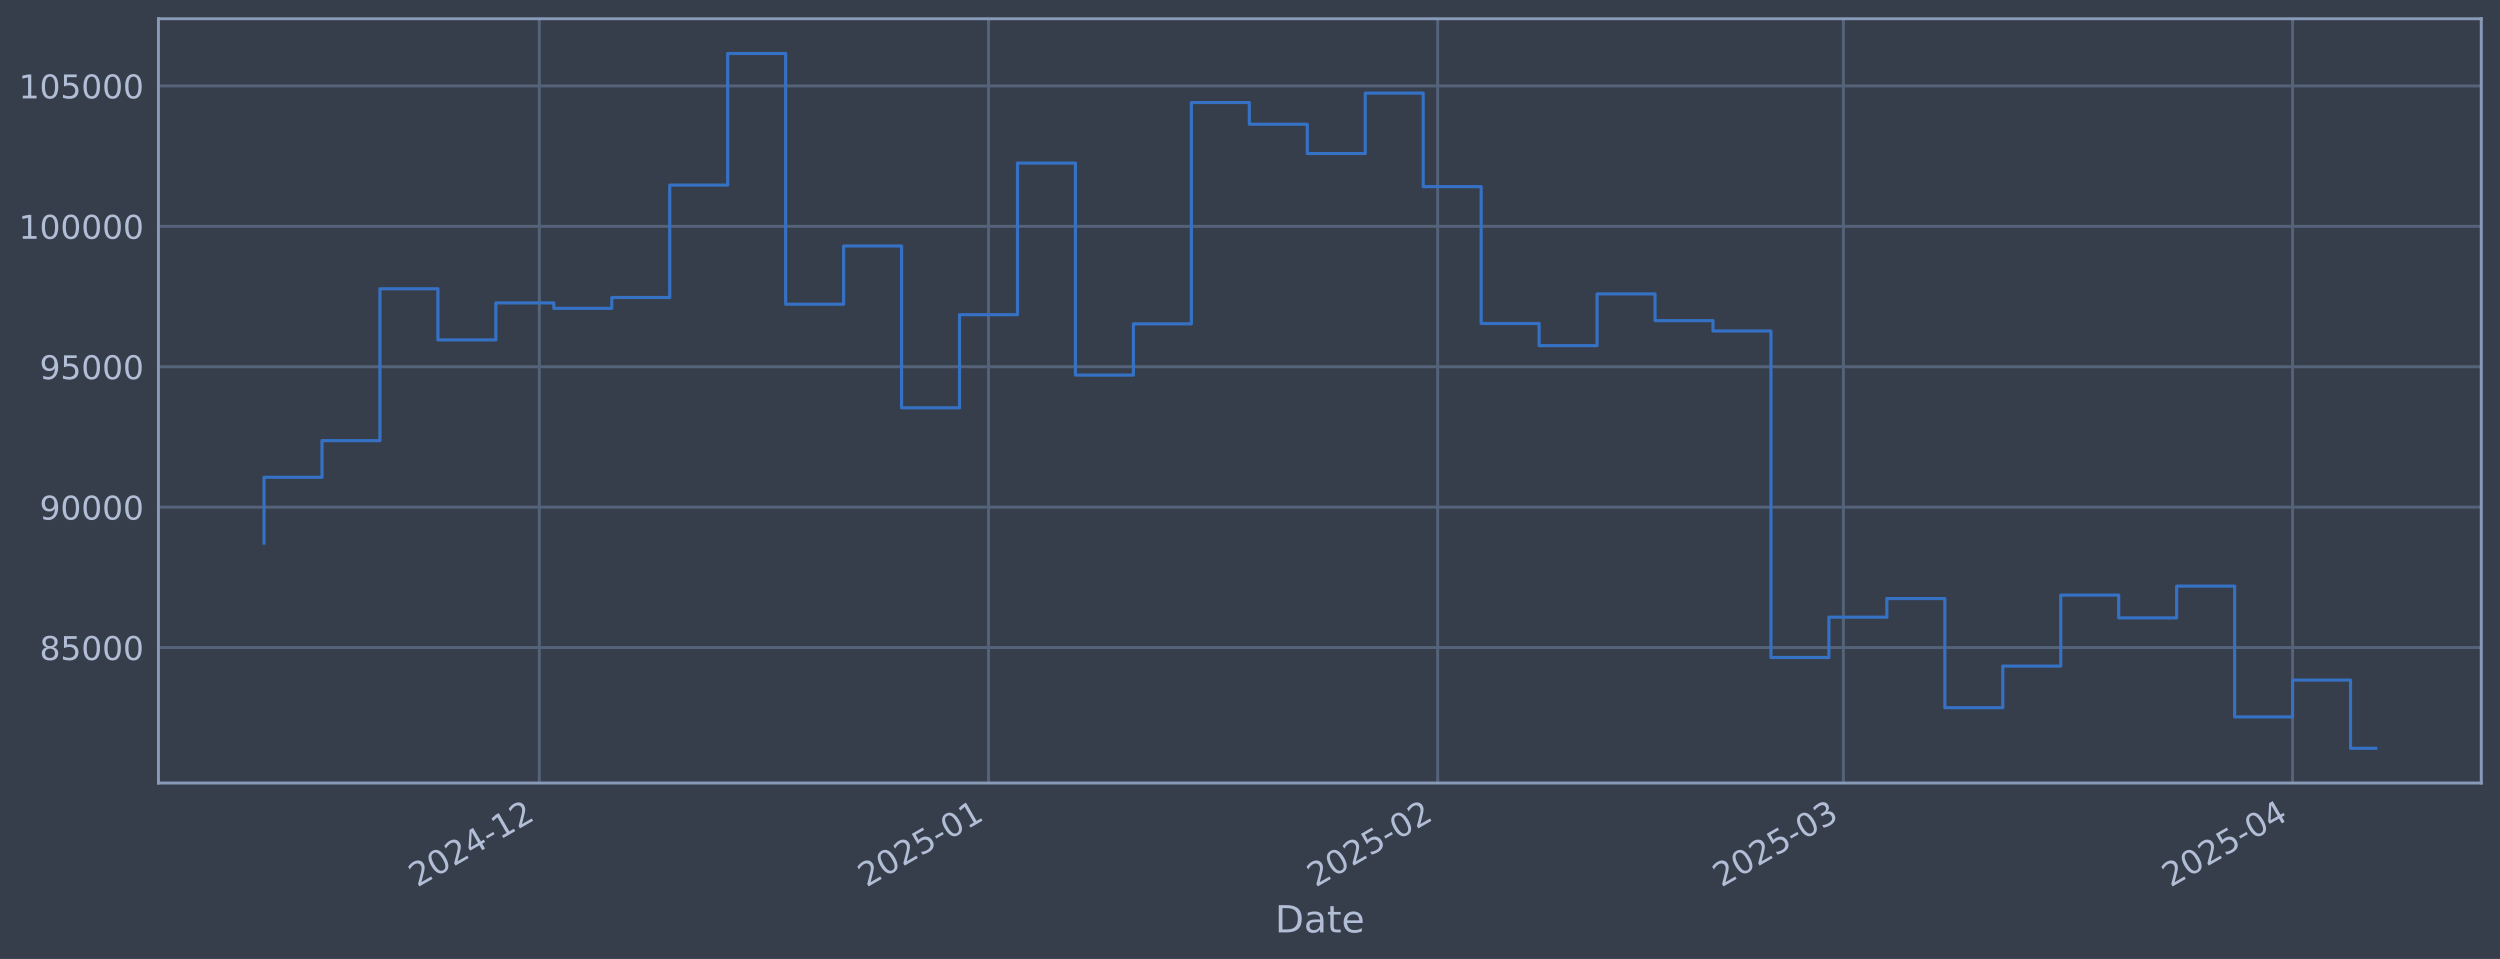
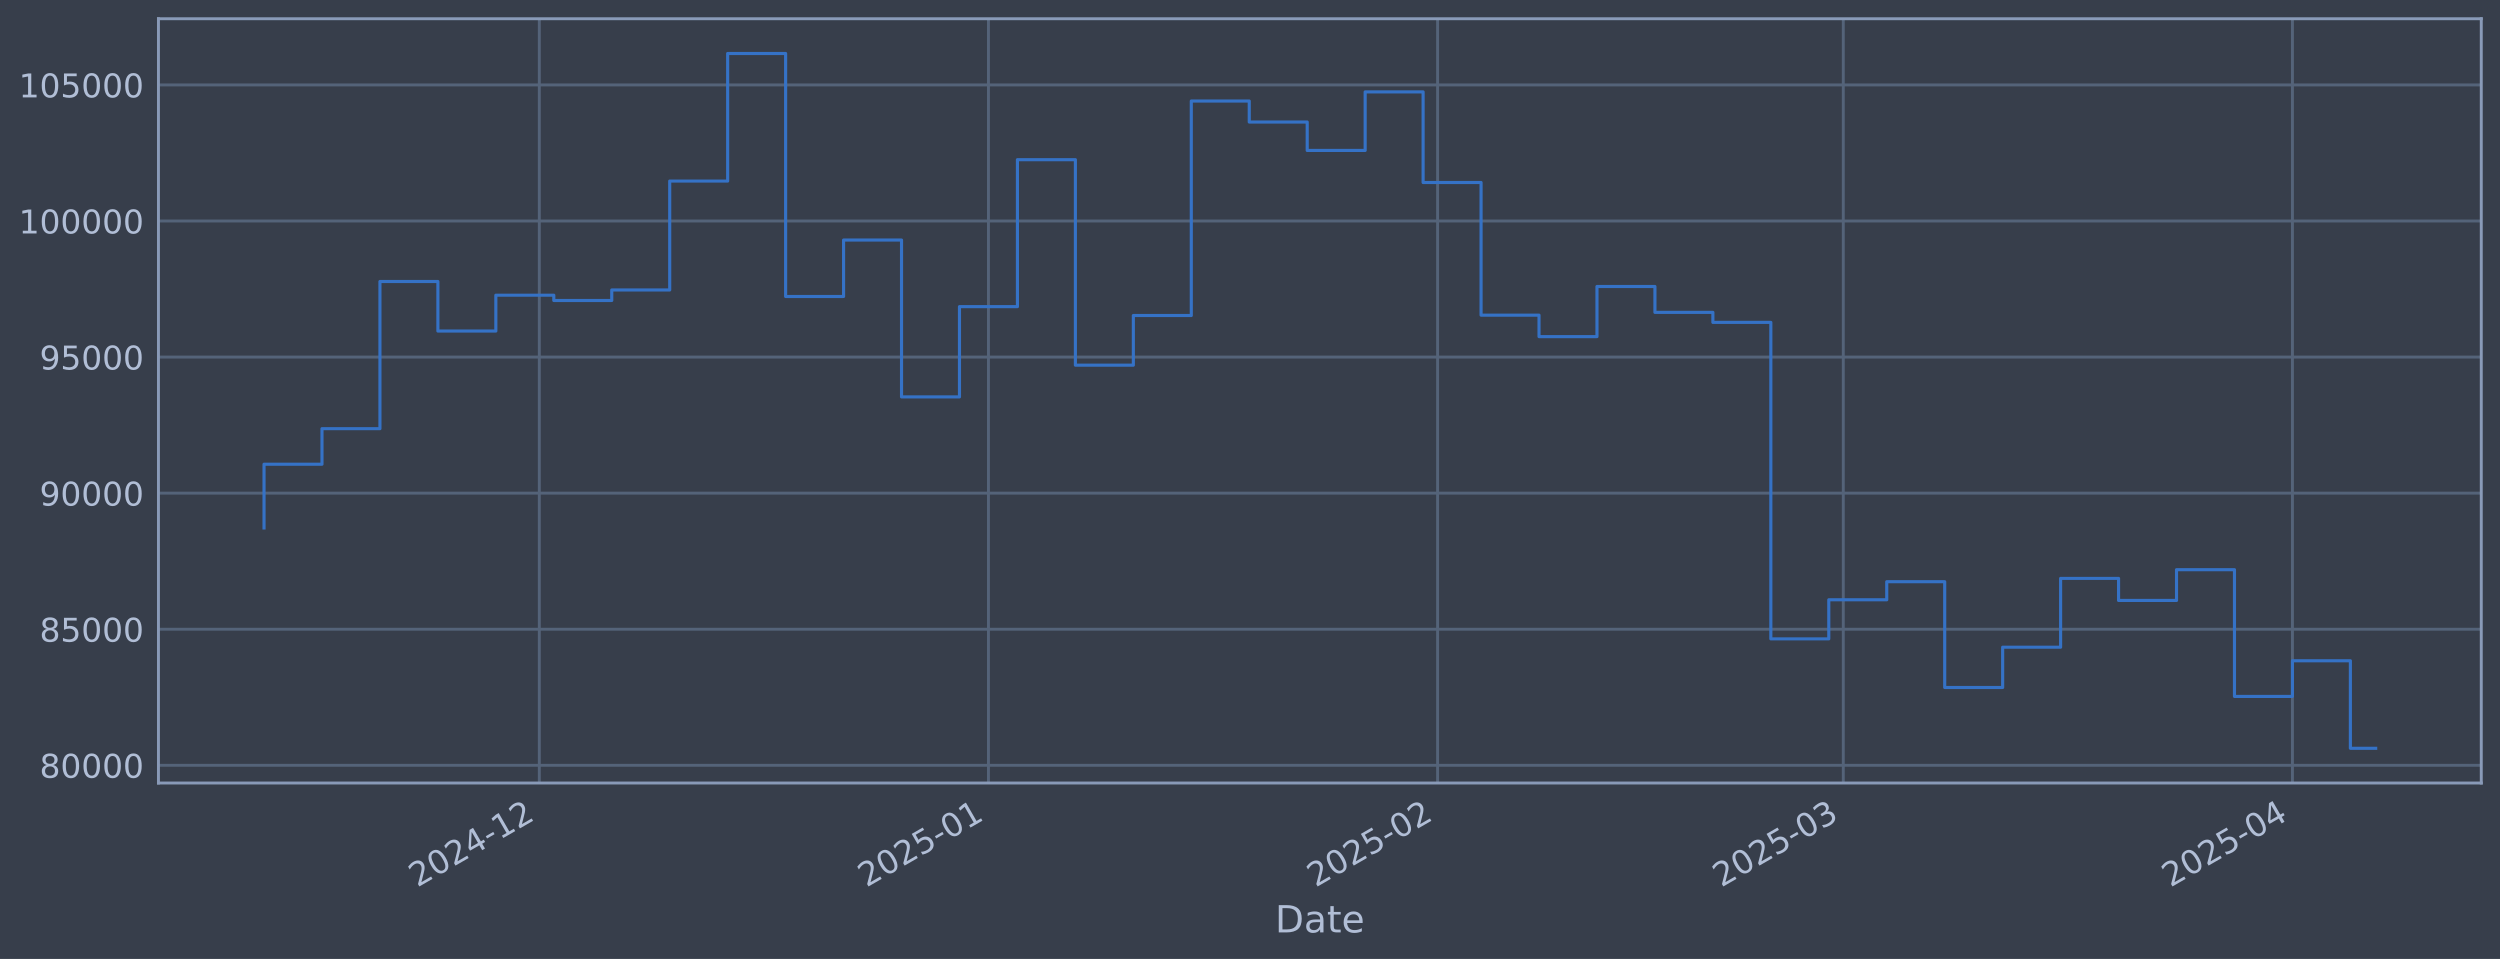
<svg xmlns="http://www.w3.org/2000/svg" xmlns:xlink="http://www.w3.org/1999/xlink" width="960.9pt" height="368.58pt" viewBox="0 0 960.9 368.58" version="1.1">
  <defs>
    <style type="text/css">*{stroke-linejoin: round; stroke-linecap: butt}</style>
  </defs>
  <g id="figure_1">
    <g id="patch_1">
      <path d="M 0 368.58  L 960.9 368.58  L 960.9 0  L 0 0  z " style="fill: #373e4b" />
    </g>
    <g id="axes_1">
      <g id="patch_2">
        <path d="M 60.901 300.96  L 953.701 300.96  L 953.701 7.2  L 60.901 7.2  z " style="fill: #373e4b" />
      </g>
      <g id="matplotlib.axis_1">
        <g id="xtick_1">
          <g id="line2d_1">
-             <path d="M 207.298 300.96  L 207.298 7.2  " clip-path="url(#p0f60f28bbe)" style="fill: none; stroke: #546379; stroke-width: 1.12; stroke-linecap: square" />
+             <path d="M 207.29 300.96  L 207.29 7.2  " clip-path="url(#p8e2ef66454)" style="fill: none; stroke: #546379; stroke-width: 1.12; stroke-linecap: square" />
          </g>
          <g id="line2d_2" />
          <g id="text_1">
-             <g style="fill: #b1bed6" transform="translate(160.3944 341.1745) rotate(-30) scale(0.126 -0.126)">
+             <g style="fill: #b1bed6" transform="translate(160.3865 341.1745) rotate(-30) scale(0.126 -0.126)">
              <defs>
                <path id="DejaVuSans-32" d="M 1228 531  L 3431 531  L 3431 0  L 469 0  L 469 531  Q 828 903 1448 1529  Q 2069 2156 2228 2338  Q 2531 2678 2651 2914  Q 2772 3150 2772 3378  Q 2772 3750 2511 3984  Q 2250 4219 1831 4219  Q 1534 4219 1204 4116  Q 875 4013 500 3803  L 500 4441  Q 881 4594 1212 4672  Q 1544 4750 1819 4750  Q 2544 4750 2975 4387  Q 3406 4025 3406 3419  Q 3406 3131 3298 2873  Q 3191 2616 2906 2266  Q 2828 2175 2409 1742  Q 1991 1309 1228 531  z " transform="scale(0.015625)" />
                <path id="DejaVuSans-30" d="M 2034 4250  Q 1547 4250 1301 3770  Q 1056 3291 1056 2328  Q 1056 1369 1301 889  Q 1547 409 2034 409  Q 2525 409 2770 889  Q 3016 1369 3016 2328  Q 3016 3291 2770 3770  Q 2525 4250 2034 4250  z M 2034 4750  Q 2819 4750 3233 4129  Q 3647 3509 3647 2328  Q 3647 1150 3233 529  Q 2819 -91 2034 -91  Q 1250 -91 836 529  Q 422 1150 422 2328  Q 422 3509 836 4129  Q 1250 4750 2034 4750  z " transform="scale(0.015625)" />
                <path id="DejaVuSans-34" d="M 2419 4116  L 825 1625  L 2419 1625  L 2419 4116  z M 2253 4666  L 3047 4666  L 3047 1625  L 3713 1625  L 3713 1100  L 3047 1100  L 3047 0  L 2419 0  L 2419 1100  L 313 1100  L 313 1709  L 2253 4666  z " transform="scale(0.015625)" />
                <path id="DejaVuSans-2d" d="M 313 2009  L 1997 2009  L 1997 1497  L 313 1497  L 313 2009  z " transform="scale(0.015625)" />
                <path id="DejaVuSans-31" d="M 794 531  L 1825 531  L 1825 4091  L 703 3866  L 703 4441  L 1819 4666  L 2450 4666  L 2450 531  L 3481 531  L 3481 0  L 794 0  L 794 531  z " transform="scale(0.015625)" />
              </defs>
              <use xlink:href="#DejaVuSans-32" />
              <use xlink:href="#DejaVuSans-30" transform="translate(63.62305 0)" />
              <use xlink:href="#DejaVuSans-32" transform="translate(127.2461 0)" />
              <use xlink:href="#DejaVuSans-34" transform="translate(190.8691 0)" />
              <use xlink:href="#DejaVuSans-2d" transform="translate(254.4922 0)" />
              <use xlink:href="#DejaVuSans-31" transform="translate(290.5762 0)" />
              <use xlink:href="#DejaVuSans-32" transform="translate(354.1992 0)" />
            </g>
          </g>
        </g>
        <g id="xtick_2">
          <g id="line2d_3">
-             <path d="M 379.944 300.96  L 379.944 7.2  " clip-path="url(#p0f60f28bbe)" style="fill: none; stroke: #546379; stroke-width: 1.12; stroke-linecap: square" />
+             <path d="M 379.923 300.96  L 379.923 7.2  " clip-path="url(#p8e2ef66454)" style="fill: none; stroke: #546379; stroke-width: 1.12; stroke-linecap: square" />
          </g>
          <g id="line2d_4" />
          <g id="text_2">
-             <g style="fill: #b1bed6" transform="translate(333.0406 341.1745) rotate(-30) scale(0.126 -0.126)">
+             <g style="fill: #b1bed6" transform="translate(333.0196 341.1745) rotate(-30) scale(0.126 -0.126)">
              <defs>
                <path id="DejaVuSans-35" d="M 691 4666  L 3169 4666  L 3169 4134  L 1269 4134  L 1269 2991  Q 1406 3038 1543 3061  Q 1681 3084 1819 3084  Q 2600 3084 3056 2656  Q 3513 2228 3513 1497  Q 3513 744 3044 326  Q 2575 -91 1722 -91  Q 1428 -91 1123 -41  Q 819 9 494 109  L 494 744  Q 775 591 1075 516  Q 1375 441 1709 441  Q 2250 441 2565 725  Q 2881 1009 2881 1497  Q 2881 1984 2565 2268  Q 2250 2553 1709 2553  Q 1456 2553 1204 2497  Q 953 2441 691 2322  L 691 4666  z " transform="scale(0.015625)" />
              </defs>
              <use xlink:href="#DejaVuSans-32" />
              <use xlink:href="#DejaVuSans-30" transform="translate(63.62305 0)" />
              <use xlink:href="#DejaVuSans-32" transform="translate(127.2461 0)" />
              <use xlink:href="#DejaVuSans-35" transform="translate(190.8691 0)" />
              <use xlink:href="#DejaVuSans-2d" transform="translate(254.4922 0)" />
              <use xlink:href="#DejaVuSans-30" transform="translate(290.5762 0)" />
              <use xlink:href="#DejaVuSans-31" transform="translate(354.1992 0)" />
            </g>
          </g>
        </g>
        <g id="xtick_3">
          <g id="line2d_5">
-             <path d="M 552.59 300.96  L 552.59 7.2  " clip-path="url(#p0f60f28bbe)" style="fill: none; stroke: #546379; stroke-width: 1.12; stroke-linecap: square" />
+             <path d="M 552.556 300.96  L 552.556 7.2  " clip-path="url(#p8e2ef66454)" style="fill: none; stroke: #546379; stroke-width: 1.12; stroke-linecap: square" />
          </g>
          <g id="line2d_6" />
          <g id="text_3">
-             <g style="fill: #b1bed6" transform="translate(505.6867 341.1745) rotate(-30) scale(0.126 -0.126)">
+             <g style="fill: #b1bed6" transform="translate(505.6528 341.1745) rotate(-30) scale(0.126 -0.126)">
              <use xlink:href="#DejaVuSans-32" />
              <use xlink:href="#DejaVuSans-30" transform="translate(63.62305 0)" />
              <use xlink:href="#DejaVuSans-32" transform="translate(127.2461 0)" />
              <use xlink:href="#DejaVuSans-35" transform="translate(190.8691 0)" />
              <use xlink:href="#DejaVuSans-2d" transform="translate(254.4922 0)" />
              <use xlink:href="#DejaVuSans-30" transform="translate(290.5762 0)" />
              <use xlink:href="#DejaVuSans-32" transform="translate(354.1992 0)" />
            </g>
          </g>
        </g>
        <g id="xtick_4">
          <g id="line2d_7">
-             <path d="M 708.528 300.96  L 708.528 7.2  " clip-path="url(#p0f60f28bbe)" style="fill: none; stroke: #546379; stroke-width: 1.12; stroke-linecap: square" />
+             <path d="M 708.483 300.96  L 708.483 7.2  " clip-path="url(#p8e2ef66454)" style="fill: none; stroke: #546379; stroke-width: 1.12; stroke-linecap: square" />
          </g>
          <g id="line2d_8" />
          <g id="text_4">
-             <g style="fill: #b1bed6" transform="translate(661.6252 341.1745) rotate(-30) scale(0.126 -0.126)">
+             <g style="fill: #b1bed6" transform="translate(661.5795 341.1745) rotate(-30) scale(0.126 -0.126)">
              <defs>
                <path id="DejaVuSans-33" d="M 2597 2516  Q 3050 2419 3304 2112  Q 3559 1806 3559 1356  Q 3559 666 3084 287  Q 2609 -91 1734 -91  Q 1441 -91 1130 -33  Q 819 25 488 141  L 488 750  Q 750 597 1062 519  Q 1375 441 1716 441  Q 2309 441 2620 675  Q 2931 909 2931 1356  Q 2931 1769 2642 2001  Q 2353 2234 1838 2234  L 1294 2234  L 1294 2753  L 1863 2753  Q 2328 2753 2575 2939  Q 2822 3125 2822 3475  Q 2822 3834 2567 4026  Q 2313 4219 1838 4219  Q 1578 4219 1281 4162  Q 984 4106 628 3988  L 628 4550  Q 988 4650 1302 4700  Q 1616 4750 1894 4750  Q 2613 4750 3031 4423  Q 3450 4097 3450 3541  Q 3450 3153 3228 2886  Q 3006 2619 2597 2516  z " transform="scale(0.015625)" />
              </defs>
              <use xlink:href="#DejaVuSans-32" />
              <use xlink:href="#DejaVuSans-30" transform="translate(63.62305 0)" />
              <use xlink:href="#DejaVuSans-32" transform="translate(127.2461 0)" />
              <use xlink:href="#DejaVuSans-35" transform="translate(190.8691 0)" />
              <use xlink:href="#DejaVuSans-2d" transform="translate(254.4922 0)" />
              <use xlink:href="#DejaVuSans-30" transform="translate(290.5762 0)" />
              <use xlink:href="#DejaVuSans-33" transform="translate(354.1992 0)" />
            </g>
          </g>
        </g>
        <g id="xtick_5">
          <g id="line2d_9">
-             <path d="M 881.175 300.96  L 881.175 7.2  " clip-path="url(#p0f60f28bbe)" style="fill: none; stroke: #546379; stroke-width: 1.12; stroke-linecap: square" />
+             <path d="M 881.116 300.96  L 881.116 7.2  " clip-path="url(#p8e2ef66454)" style="fill: none; stroke: #546379; stroke-width: 1.12; stroke-linecap: square" />
          </g>
          <g id="line2d_10" />
          <g id="text_5">
-             <g style="fill: #b1bed6" transform="translate(834.2713 341.1745) rotate(-30) scale(0.126 -0.126)">
+             <g style="fill: #b1bed6" transform="translate(834.2126 341.1745) rotate(-30) scale(0.126 -0.126)">
              <use xlink:href="#DejaVuSans-32" />
              <use xlink:href="#DejaVuSans-30" transform="translate(63.62305 0)" />
              <use xlink:href="#DejaVuSans-32" transform="translate(127.2461 0)" />
              <use xlink:href="#DejaVuSans-35" transform="translate(190.8691 0)" />
              <use xlink:href="#DejaVuSans-2d" transform="translate(254.4922 0)" />
              <use xlink:href="#DejaVuSans-30" transform="translate(290.5762 0)" />
              <use xlink:href="#DejaVuSans-34" transform="translate(354.1992 0)" />
            </g>
          </g>
        </g>
        <g id="text_6">
          <g style="fill: #b1bed6" transform="translate(490.0914 358.3856) scale(0.144 -0.144)">
            <defs>
              <path id="DejaVuSans-44" d="M 1259 4147  L 1259 519  L 2022 519  Q 2988 519 3436 956  Q 3884 1394 3884 2338  Q 3884 3275 3436 3711  Q 2988 4147 2022 4147  L 1259 4147  z M 628 4666  L 1925 4666  Q 3281 4666 3915 4102  Q 4550 3538 4550 2338  Q 4550 1131 3912 565  Q 3275 0 1925 0  L 628 0  L 628 4666  z " transform="scale(0.015625)" />
              <path id="DejaVuSans-61" d="M 2194 1759  Q 1497 1759 1228 1600  Q 959 1441 959 1056  Q 959 750 1161 570  Q 1363 391 1709 391  Q 2188 391 2477 730  Q 2766 1069 2766 1631  L 2766 1759  L 2194 1759  z M 3341 1997  L 3341 0  L 2766 0  L 2766 531  Q 2569 213 2275 61  Q 1981 -91 1556 -91  Q 1019 -91 701 211  Q 384 513 384 1019  Q 384 1609 779 1909  Q 1175 2209 1959 2209  L 2766 2209  L 2766 2266  Q 2766 2663 2505 2880  Q 2244 3097 1772 3097  Q 1472 3097 1187 3025  Q 903 2953 641 2809  L 641 3341  Q 956 3463 1253 3523  Q 1550 3584 1831 3584  Q 2591 3584 2966 3190  Q 3341 2797 3341 1997  z " transform="scale(0.015625)" />
              <path id="DejaVuSans-74" d="M 1172 4494  L 1172 3500  L 2356 3500  L 2356 3053  L 1172 3053  L 1172 1153  Q 1172 725 1289 603  Q 1406 481 1766 481  L 2356 481  L 2356 0  L 1766 0  Q 1100 0 847 248  Q 594 497 594 1153  L 594 3053  L 172 3053  L 172 3500  L 594 3500  L 594 4494  L 1172 4494  z " transform="scale(0.015625)" />
              <path id="DejaVuSans-65" d="M 3597 1894  L 3597 1613  L 953 1613  Q 991 1019 1311 708  Q 1631 397 2203 397  Q 2534 397 2845 478  Q 3156 559 3463 722  L 3463 178  Q 3153 47 2828 -22  Q 2503 -91 2169 -91  Q 1331 -91 842 396  Q 353 884 353 1716  Q 353 2575 817 3079  Q 1281 3584 2069 3584  Q 2775 3584 3186 3129  Q 3597 2675 3597 1894  z M 3022 2063  Q 3016 2534 2758 2815  Q 2500 3097 2075 3097  Q 1594 3097 1305 2825  Q 1016 2553 972 2059  L 3022 2063  z " transform="scale(0.015625)" />
            </defs>
            <use xlink:href="#DejaVuSans-44" />
            <use xlink:href="#DejaVuSans-61" transform="translate(77.00195 0)" />
            <use xlink:href="#DejaVuSans-74" transform="translate(138.2812 0)" />
            <use xlink:href="#DejaVuSans-65" transform="translate(177.4902 0)" />
          </g>
        </g>
      </g>
      <g id="matplotlib.axis_2">
        <g id="ytick_1">
          <g id="line2d_11">
-             <path d="M 60.901 248.894  L 953.701 248.894  " clip-path="url(#p0f60f28bbe)" style="fill: none; stroke: #546379; stroke-width: 1.12; stroke-linecap: square" />
+             <path d="M 60.901 294.151  L 953.701 294.151  " clip-path="url(#p8e2ef66454)" style="fill: none; stroke: #546379; stroke-width: 1.12; stroke-linecap: square" />
          </g>
          <g id="line2d_12" />
          <g id="text_7">
-             <g style="fill: #b1bed6" transform="translate(15.21675 253.6811) scale(0.126 -0.126)">
+             <g style="fill: #b1bed6" transform="translate(15.21675 298.9377) scale(0.126 -0.126)">
              <defs>
                <path id="DejaVuSans-38" d="M 2034 2216  Q 1584 2216 1326 1975  Q 1069 1734 1069 1313  Q 1069 891 1326 650  Q 1584 409 2034 409  Q 2484 409 2743 651  Q 3003 894 3003 1313  Q 3003 1734 2745 1975  Q 2488 2216 2034 2216  z M 1403 2484  Q 997 2584 770 2862  Q 544 3141 544 3541  Q 544 4100 942 4425  Q 1341 4750 2034 4750  Q 2731 4750 3128 4425  Q 3525 4100 3525 3541  Q 3525 3141 3298 2862  Q 3072 2584 2669 2484  Q 3125 2378 3379 2068  Q 3634 1759 3634 1313  Q 3634 634 3220 271  Q 2806 -91 2034 -91  Q 1263 -91 848 271  Q 434 634 434 1313  Q 434 1759 690 2068  Q 947 2378 1403 2484  z M 1172 3481  Q 1172 3119 1398 2916  Q 1625 2713 2034 2713  Q 2441 2713 2670 2916  Q 2900 3119 2900 3481  Q 2900 3844 2670 4047  Q 2441 4250 2034 4250  Q 1625 4250 1398 4047  Q 1172 3844 1172 3481  z " transform="scale(0.015625)" />
              </defs>
+               <use xlink:href="#DejaVuSans-38" />
+               <use xlink:href="#DejaVuSans-30" transform="translate(63.62305 0)" />
+               <use xlink:href="#DejaVuSans-30" transform="translate(127.2461 0)" />
+               <use xlink:href="#DejaVuSans-30" transform="translate(190.8691 0)" />
+               <use xlink:href="#DejaVuSans-30" transform="translate(254.4922 0)" />
+             </g>
+           </g>
+         </g>
+         <g id="ytick_2">
+           <g id="line2d_13">
+             <path d="M 60.901 241.85  L 953.701 241.85  " clip-path="url(#p8e2ef66454)" style="fill: none; stroke: #546379; stroke-width: 1.12; stroke-linecap: square" />
+           </g>
+           <g id="line2d_14" />
+           <g id="text_8">
+             <g style="fill: #b1bed6" transform="translate(15.21675 246.6365) scale(0.126 -0.126)">
              <use xlink:href="#DejaVuSans-38" />
              <use xlink:href="#DejaVuSans-35" transform="translate(63.62305 0)" />
              <use xlink:href="#DejaVuSans-30" transform="translate(127.2461 0)" />
              <use xlink:href="#DejaVuSans-30" transform="translate(190.8691 0)" />
              <use xlink:href="#DejaVuSans-30" transform="translate(254.4922 0)" />
            </g>
          </g>
        </g>
-         <g id="ytick_2">
-           <g id="line2d_13">
-             <path d="M 60.901 194.928  L 953.701 194.928  " clip-path="url(#p0f60f28bbe)" style="fill: none; stroke: #546379; stroke-width: 1.12; stroke-linecap: square" />
-           </g>
-           <g id="line2d_14" />
-           <g id="text_8">
-             <g style="fill: #b1bed6" transform="translate(15.21675 199.715) scale(0.126 -0.126)">
-               <defs>
-                 <path id="DejaVuSans-39" d="M 703 97  L 703 672  Q 941 559 1184 500  Q 1428 441 1663 441  Q 2288 441 2617 861  Q 2947 1281 2994 2138  Q 2813 1869 2534 1725  Q 2256 1581 1919 1581  Q 1219 1581 811 2004  Q 403 2428 403 3163  Q 403 3881 828 4315  Q 1253 4750 1959 4750  Q 2769 4750 3195 4129  Q 3622 3509 3622 2328  Q 3622 1225 3098 567  Q 2575 -91 1691 -91  Q 1453 -91 1209 -44  Q 966 3 703 97  z M 1959 2075  Q 2384 2075 2632 2365  Q 2881 2656 2881 3163  Q 2881 3666 2632 3958  Q 2384 4250 1959 4250  Q 1534 4250 1286 3958  Q 1038 3666 1038 3163  Q 1038 2656 1286 2365  Q 1534 2075 1959 2075  z " transform="scale(0.015625)" />
-               </defs>
-               <use xlink:href="#DejaVuSans-39" />
-               <use xlink:href="#DejaVuSans-30" transform="translate(63.62305 0)" />
-               <use xlink:href="#DejaVuSans-30" transform="translate(127.2461 0)" />
-               <use xlink:href="#DejaVuSans-30" transform="translate(190.8691 0)" />
-               <use xlink:href="#DejaVuSans-30" transform="translate(254.4922 0)" />
-             </g>
-           </g>
-         </g>
        <g id="ytick_3">
          <g id="line2d_15">
-             <path d="M 60.901 140.962  L 953.701 140.962  " clip-path="url(#p0f60f28bbe)" style="fill: none; stroke: #546379; stroke-width: 1.12; stroke-linecap: square" />
+             <path d="M 60.901 189.548  L 953.701 189.548  " clip-path="url(#p8e2ef66454)" style="fill: none; stroke: #546379; stroke-width: 1.12; stroke-linecap: square" />
          </g>
          <g id="line2d_16" />
          <g id="text_9">
-             <g style="fill: #b1bed6" transform="translate(15.21675 145.7489) scale(0.126 -0.126)">
+             <g style="fill: #b1bed6" transform="translate(15.21675 194.3354) scale(0.126 -0.126)">
+               <defs>
+                 <path id="DejaVuSans-39" d="M 703 97  L 703 672  Q 941 559 1184 500  Q 1428 441 1663 441  Q 2288 441 2617 861  Q 2947 1281 2994 2138  Q 2813 1869 2534 1725  Q 2256 1581 1919 1581  Q 1219 1581 811 2004  Q 403 2428 403 3163  Q 403 3881 828 4315  Q 1253 4750 1959 4750  Q 2769 4750 3195 4129  Q 3622 3509 3622 2328  Q 3622 1225 3098 567  Q 2575 -91 1691 -91  Q 1453 -91 1209 -44  Q 966 3 703 97  z M 1959 2075  Q 2384 2075 2632 2365  Q 2881 2656 2881 3163  Q 2881 3666 2632 3958  Q 2384 4250 1959 4250  Q 1534 4250 1286 3958  Q 1038 3666 1038 3163  Q 1038 2656 1286 2365  Q 1534 2075 1959 2075  z " transform="scale(0.015625)" />
+               </defs>
+               <use xlink:href="#DejaVuSans-39" />
+               <use xlink:href="#DejaVuSans-30" transform="translate(63.62305 0)" />
+               <use xlink:href="#DejaVuSans-30" transform="translate(127.2461 0)" />
+               <use xlink:href="#DejaVuSans-30" transform="translate(190.8691 0)" />
+               <use xlink:href="#DejaVuSans-30" transform="translate(254.4922 0)" />
+             </g>
+           </g>
+         </g>
+         <g id="ytick_4">
+           <g id="line2d_17">
+             <path d="M 60.901 137.247  L 953.701 137.247  " clip-path="url(#p8e2ef66454)" style="fill: none; stroke: #546379; stroke-width: 1.12; stroke-linecap: square" />
+           </g>
+           <g id="line2d_18" />
+           <g id="text_10">
+             <g style="fill: #b1bed6" transform="translate(15.21675 142.0342) scale(0.126 -0.126)">
              <use xlink:href="#DejaVuSans-39" />
              <use xlink:href="#DejaVuSans-35" transform="translate(63.62305 0)" />
              <use xlink:href="#DejaVuSans-30" transform="translate(127.2461 0)" />
              <use xlink:href="#DejaVuSans-30" transform="translate(190.8691 0)" />
              <use xlink:href="#DejaVuSans-30" transform="translate(254.4922 0)" />
            </g>
          </g>
        </g>
-         <g id="ytick_4">
-           <g id="line2d_17">
-             <path d="M 60.901 86.996  L 953.701 86.996  " clip-path="url(#p0f60f28bbe)" style="fill: none; stroke: #546379; stroke-width: 1.12; stroke-linecap: square" />
-           </g>
-           <g id="line2d_18" />
-           <g id="text_10">
-             <g style="fill: #b1bed6" transform="translate(7.2 91.78287) scale(0.126 -0.126)">
-               <use xlink:href="#DejaVuSans-31" />
-               <use xlink:href="#DejaVuSans-30" transform="translate(63.62305 0)" />
-               <use xlink:href="#DejaVuSans-30" transform="translate(127.2461 0)" />
-               <use xlink:href="#DejaVuSans-30" transform="translate(190.8691 0)" />
-               <use xlink:href="#DejaVuSans-30" transform="translate(254.4922 0)" />
-               <use xlink:href="#DejaVuSans-30" transform="translate(318.1152 0)" />
-             </g>
-           </g>
-         </g>
        <g id="ytick_5">
          <g id="line2d_19">
-             <path d="M 60.901 33.03  L 953.701 33.03  " clip-path="url(#p0f60f28bbe)" style="fill: none; stroke: #546379; stroke-width: 1.12; stroke-linecap: square" />
+             <path d="M 60.901 84.946  L 953.701 84.946  " clip-path="url(#p8e2ef66454)" style="fill: none; stroke: #546379; stroke-width: 1.12; stroke-linecap: square" />
          </g>
          <g id="line2d_20" />
          <g id="text_11">
-             <g style="fill: #b1bed6" transform="translate(7.2 37.81681) scale(0.126 -0.126)">
+             <g style="fill: #b1bed6" transform="translate(7.2 89.73305) scale(0.126 -0.126)">
              <use xlink:href="#DejaVuSans-31" />
              <use xlink:href="#DejaVuSans-30" transform="translate(63.62305 0)" />
+               <use xlink:href="#DejaVuSans-30" transform="translate(127.2461 0)" />
+               <use xlink:href="#DejaVuSans-30" transform="translate(190.8691 0)" />
+               <use xlink:href="#DejaVuSans-30" transform="translate(254.4922 0)" />
+               <use xlink:href="#DejaVuSans-30" transform="translate(318.1152 0)" />
+             </g>
+           </g>
+         </g>
+         <g id="ytick_6">
+           <g id="line2d_21">
+             <path d="M 60.901 32.645  L 953.701 32.645  " clip-path="url(#p8e2ef66454)" style="fill: none; stroke: #546379; stroke-width: 1.12; stroke-linecap: square" />
+           </g>
+           <g id="line2d_22" />
+           <g id="text_12">
+             <g style="fill: #b1bed6" transform="translate(7.2 37.43188) scale(0.126 -0.126)">
+               <use xlink:href="#DejaVuSans-31" />
+               <use xlink:href="#DejaVuSans-30" transform="translate(63.62305 0)" />
              <use xlink:href="#DejaVuSans-35" transform="translate(127.2461 0)" />
              <use xlink:href="#DejaVuSans-30" transform="translate(190.8691 0)" />
              <use xlink:href="#DejaVuSans-30" transform="translate(254.4922 0)" />
              <use xlink:href="#DejaVuSans-30" transform="translate(318.1152 0)" />
            </g>
          </g>
        </g>
      </g>
-       <g id="line2d_21">
-         <path d="M 101.482 208.746  L 101.482 183.452  L 123.759 183.452  L 123.759 169.354  L 146.036 169.354  L 146.036 110.99  L 168.313 110.99  L 168.313 130.633  L 190.59 130.633  L 190.59 116.422  L 212.867 116.422  L 212.867 118.517  L 235.144 118.517  L 235.144 114.351  L 257.421 114.351  L 257.421 71.156  L 279.698 71.156  L 279.698 20.553  L 301.975 20.553  L 301.975 116.93  L 324.252 116.93  L 324.252 94.55  L 346.528 94.55  L 346.528 156.759  L 368.805 156.759  L 368.805 120.955  L 391.082 120.955  L 391.082 62.675  L 413.359 62.675  L 413.359 144.171  L 435.636 144.171  L 435.636 124.479  L 457.913 124.479  L 457.913 39.41  L 480.19 39.41  L 480.19 47.74  L 502.467 47.74  L 502.467 59.013  L 524.744 59.013  L 524.744 35.793  L 547.021 35.793  L 547.021 71.726  L 569.298 71.726  L 569.298 124.333  L 591.575 124.333  L 591.575 132.845  L 613.852 132.845  L 613.852 112.968  L 636.128 112.968  L 636.128 123.231  L 658.405 123.231  L 658.405 127.203  L 680.682 127.203  L 680.682 252.716  L 702.959 252.716  L 702.959 237.218  L 725.236 237.218  L 725.236 230.054  L 747.513 230.054  L 747.513 271.999  L 769.79 271.999  L 769.79 256.022  L 792.067 256.022  L 792.067 228.737  L 814.344 228.737  L 814.344 237.485  L 836.621 237.485  L 836.621 225.281  L 858.898 225.281  L 858.898 275.541  L 881.175 275.541  L 881.175 261.392  L 903.452 261.392  L 903.452 287.607  L 913.119 287.607  " clip-path="url(#p0f60f28bbe)" style="fill: none; stroke: #3572c6; stroke-width: 1.2; stroke-linecap: square" />
+       <g id="line2d_23">
+         <path d="M 101.482 202.94  L 101.482 178.427  L 123.758 178.427  L 123.758 164.763  L 146.033 164.763  L 146.033 108.2  L 168.308 108.2  L 168.308 127.237  L 190.583 127.237  L 190.583 113.465  L 212.859 113.465  L 212.859 115.495  L 235.134 115.495  L 235.134 111.457  L 257.409 111.457  L 257.409 69.595  L 279.684 69.595  L 279.684 20.553  L 301.96 20.553  L 301.96 113.957  L 324.235 113.957  L 324.235 92.267  L 346.51 92.267  L 346.51 152.557  L 368.785 152.557  L 368.785 117.858  L 391.061 117.858  L 391.061 61.376  L 413.336 61.376  L 413.336 140.357  L 435.611 140.357  L 435.611 121.273  L 457.886 121.273  L 457.886 38.828  L 480.161 38.828  L 480.161 46.902  L 502.437 46.902  L 502.437 57.827  L 524.712 57.827  L 524.712 35.323  L 546.987 35.323  L 546.987 70.147  L 569.262 70.147  L 569.262 121.131  L 591.538 121.131  L 591.538 129.381  L 613.813 129.381  L 613.813 110.117  L 636.088 110.117  L 636.088 120.063  L 658.363 120.063  L 658.363 123.913  L 680.639 123.913  L 680.639 245.554  L 702.914 245.554  L 702.914 230.534  L 725.189 230.534  L 725.189 223.591  L 747.464 223.591  L 747.464 264.242  L 769.74 264.242  L 769.74 248.757  L 792.015 248.757  L 792.015 222.314  L 814.29 222.314  L 814.29 230.792  L 836.565 230.792  L 836.565 218.965  L 858.841 218.965  L 858.841 267.674  L 881.116 267.674  L 881.116 253.962  L 903.391 253.962  L 903.391 287.607  L 913.119 287.607  " clip-path="url(#p8e2ef66454)" style="fill: none; stroke: #3572c6; stroke-width: 1.2; stroke-linecap: square" />
      </g>
      <g id="patch_3">
        <path d="M 60.901 300.96  L 60.901 7.2  " style="fill: none; stroke: #899ab8; stroke-width: 1.12; stroke-linejoin: miter; stroke-linecap: square" />
      </g>
      <g id="patch_4">
        <path d="M 953.701 300.96  L 953.701 7.2  " style="fill: none; stroke: #899ab8; stroke-width: 1.12; stroke-linejoin: miter; stroke-linecap: square" />
      </g>
      <g id="patch_5">
        <path d="M 60.901 300.96  L 953.701 300.96  " style="fill: none; stroke: #899ab8; stroke-width: 1.12; stroke-linejoin: miter; stroke-linecap: square" />
      </g>
      <g id="patch_6">
        <path d="M 60.901 7.2  L 953.701 7.2  " style="fill: none; stroke: #899ab8; stroke-width: 1.12; stroke-linejoin: miter; stroke-linecap: square" />
      </g>
    </g>
  </g>
  <defs>
-     <clipPath id="p0f60f28bbe">
+     <clipPath id="p8e2ef66454">
      <rect x="60.901" y="7.2" width="892.8" height="293.76" />
    </clipPath>
  </defs>
</svg>
